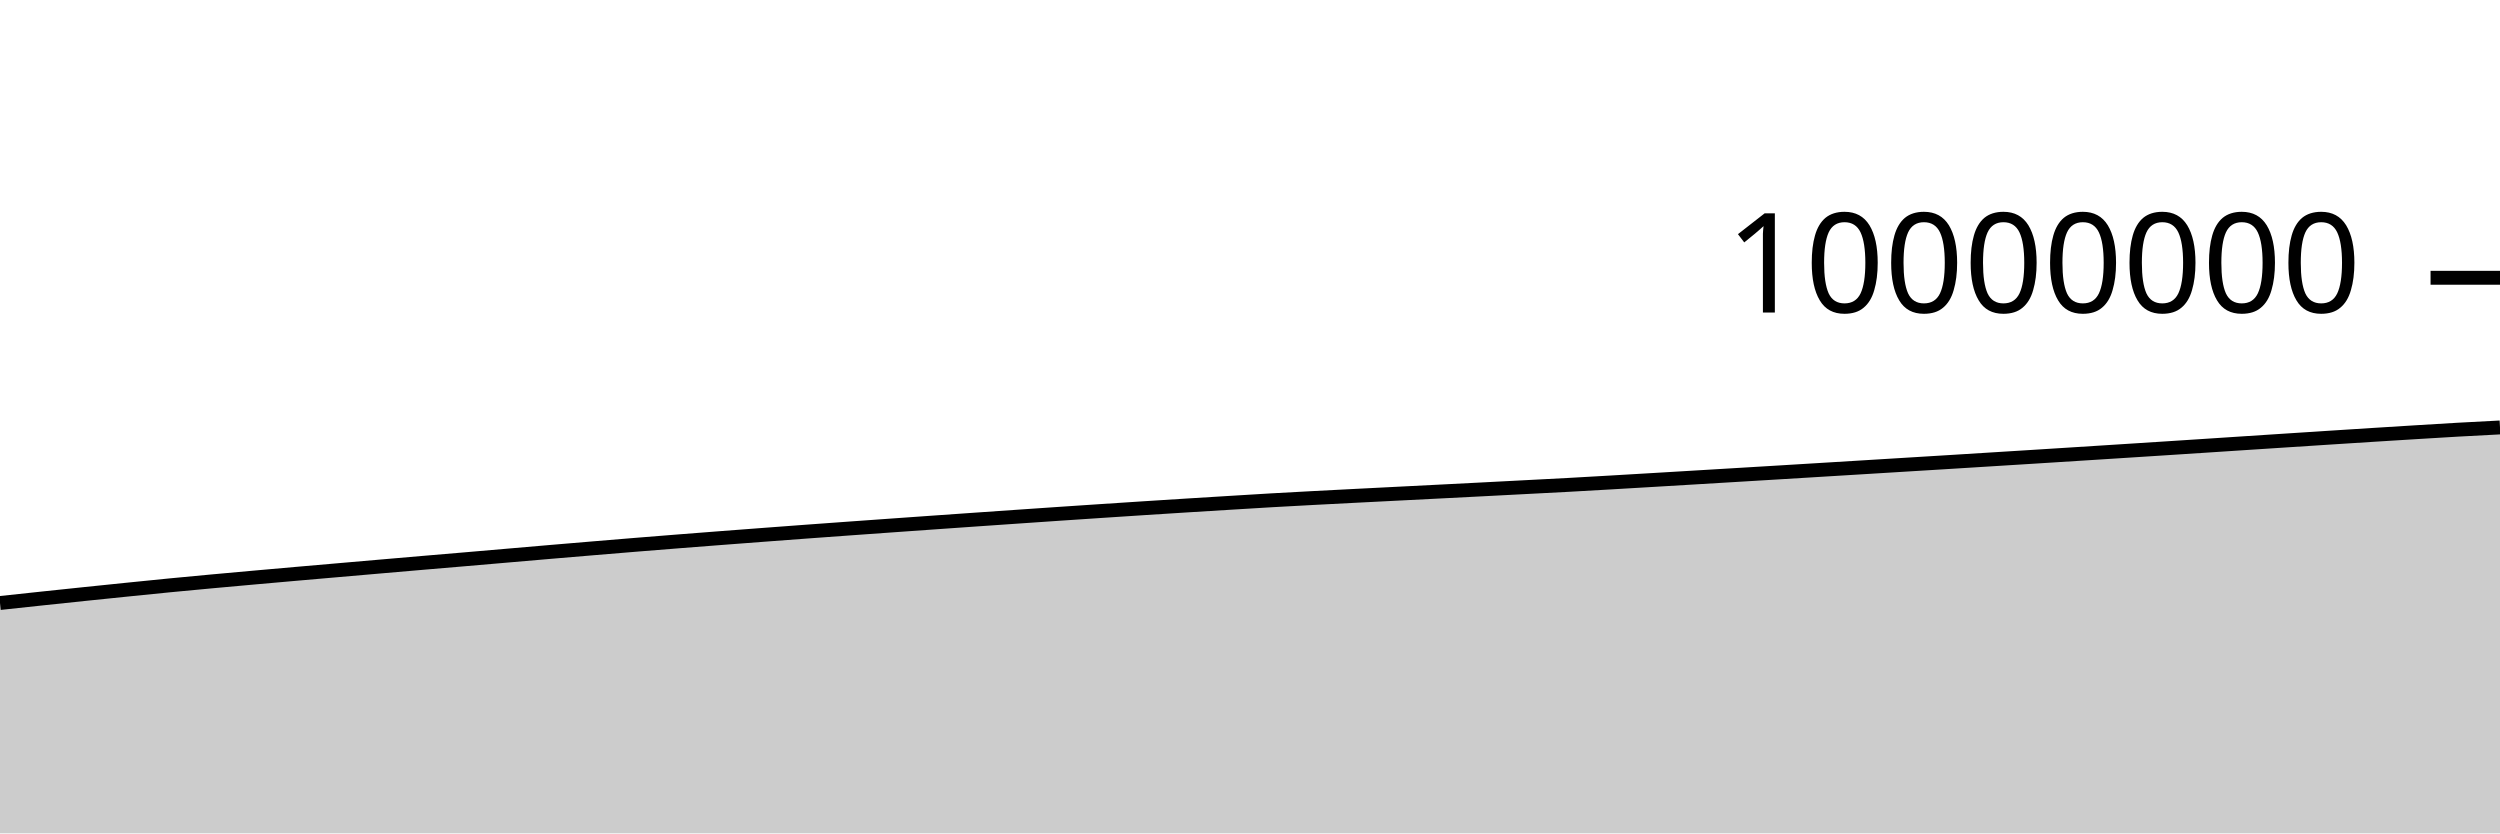
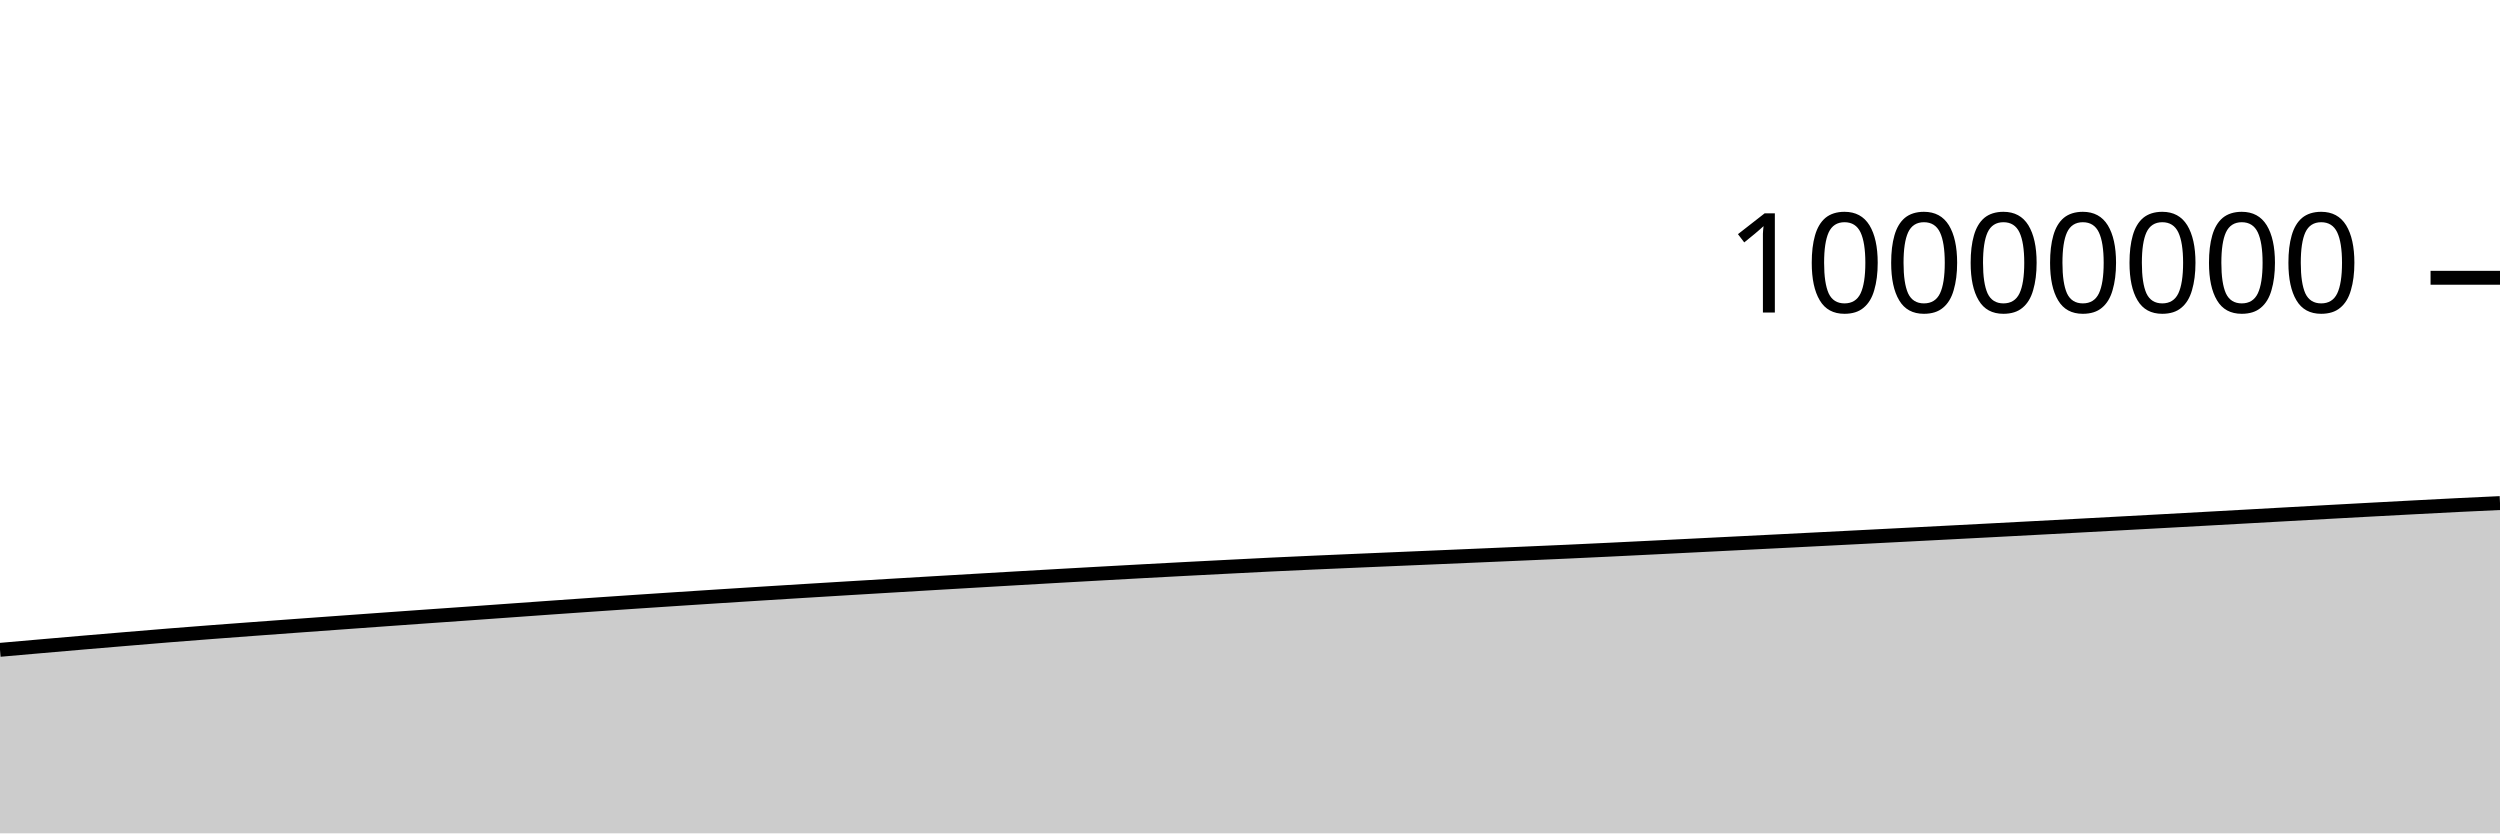
<svg xmlns="http://www.w3.org/2000/svg" viewBox="0 0 180 60">
  <g transform="translate(0,20)">
-     <path class="area" fill="rgba(0, 0, 0, 0.2)" d="M0,23.416C1.017,23.307,2.034,23.197,3.051,23.089C4.068,22.981,5.085,22.873,6.102,22.768C7.119,22.662,8.136,22.558,9.153,22.454C10.169,22.351,11.186,22.246,12.203,22.147C13.22,22.047,14.237,21.953,15.254,21.859C16.271,21.765,17.288,21.674,18.305,21.583C19.322,21.492,20.339,21.403,21.356,21.313C22.373,21.224,23.39,21.136,24.407,21.048C25.424,20.959,26.441,20.871,27.458,20.783C28.475,20.695,29.492,20.607,30.508,20.52C31.525,20.433,32.542,20.348,33.559,20.261C34.576,20.174,35.593,20.085,36.61,19.998C37.627,19.91,38.644,19.822,39.661,19.735C40.678,19.649,41.695,19.563,42.712,19.478C43.729,19.393,44.746,19.308,45.763,19.225C46.78,19.143,47.797,19.062,48.814,18.981C49.831,18.901,50.847,18.822,51.864,18.744C52.881,18.666,53.898,18.588,54.915,18.512C55.932,18.435,56.949,18.359,57.966,18.284C58.983,18.209,60,18.135,61.017,18.062C62.034,17.988,63.051,17.916,64.068,17.844C65.085,17.771,66.102,17.699,67.119,17.628C68.136,17.556,69.153,17.485,70.169,17.414C71.186,17.343,72.203,17.273,73.22,17.203C74.237,17.133,75.254,17.063,76.271,16.994C77.288,16.926,78.305,16.858,79.322,16.79C80.339,16.723,81.356,16.656,82.373,16.59C83.39,16.524,84.407,16.46,85.424,16.396C86.441,16.332,87.458,16.27,88.475,16.208C89.492,16.146,90.508,16.082,91.525,16.023C92.542,15.965,93.559,15.91,94.576,15.856C95.593,15.802,96.61,15.75,97.627,15.698C98.644,15.646,99.661,15.594,100.678,15.543C101.695,15.491,102.712,15.44,103.729,15.388C104.746,15.336,105.763,15.284,106.78,15.232C107.797,15.179,108.814,15.126,109.831,15.073C110.847,15.02,111.864,14.969,112.881,14.914C113.898,14.858,114.915,14.799,115.932,14.74C116.949,14.681,117.966,14.62,118.983,14.56C120,14.499,121.017,14.438,122.034,14.378C123.051,14.317,124.068,14.256,125.085,14.195C126.102,14.134,127.119,14.073,128.136,14.011C129.153,13.949,130.169,13.887,131.186,13.825C132.203,13.763,133.22,13.701,134.237,13.639C135.254,13.577,136.271,13.515,137.288,13.452C138.305,13.39,139.322,13.327,140.339,13.265C141.356,13.202,142.373,13.139,143.39,13.075C144.407,13.012,145.424,12.949,146.441,12.885C147.458,12.821,148.475,12.756,149.492,12.692C150.508,12.627,151.525,12.563,152.542,12.498C153.559,12.433,154.576,12.367,155.593,12.302C156.61,12.236,157.627,12.17,158.644,12.104C159.661,12.037,160.678,11.971,161.695,11.904C162.712,11.838,163.729,11.771,164.746,11.705C165.763,11.639,166.78,11.572,167.797,11.507C168.814,11.441,169.831,11.376,170.847,11.312C171.864,11.248,172.881,11.185,173.898,11.122C174.915,11.06,175.932,10.996,176.949,10.938C177.966,10.88,178.983,10.828,180,10.776L180,40C178.983,40,177.966,40,176.949,40C175.932,40,174.915,40,173.898,40C172.881,40,171.864,40,170.847,40C169.831,40,168.814,40,167.797,40C166.78,40,165.763,40,164.746,40C163.729,40,162.712,40,161.695,40C160.678,40,159.661,40,158.644,40C157.627,40,156.61,40,155.593,40C154.576,40,153.559,40,152.542,40C151.525,40,150.508,40,149.492,40C148.475,40,147.458,40,146.441,40C145.424,40,144.407,40,143.39,40C142.373,40,141.356,40,140.339,40C139.322,40,138.305,40,137.288,40C136.271,40,135.254,40,134.237,40C133.22,40,132.203,40,131.186,40C130.169,40,129.153,40,128.136,40C127.119,40,126.102,40,125.085,40C124.068,40,123.051,40,122.034,40C121.017,40,120,40,118.983,40C117.966,40,116.949,40,115.932,40C114.915,40,113.898,40,112.881,40C111.864,40,110.847,40,109.831,40C108.814,40,107.797,40,106.78,40C105.763,40,104.746,40,103.729,40C102.712,40,101.695,40,100.678,40C99.661,40,98.644,40,97.627,40C96.61,40,95.593,40,94.576,40C93.559,40,92.542,40,91.525,40C90.508,40,89.492,40,88.475,40C87.458,40,86.441,40,85.424,40C84.407,40,83.39,40,82.373,40C81.356,40,80.339,40,79.322,40C78.305,40,77.288,40,76.271,40C75.254,40,74.237,40,73.22,40C72.203,40,71.186,40,70.169,40C69.153,40,68.136,40,67.119,40C66.102,40,65.085,40,64.068,40C63.051,40,62.034,40,61.017,40C60,40,58.983,40,57.966,40C56.949,40,55.932,40,54.915,40C53.898,40,52.881,40,51.864,40C50.847,40,49.831,40,48.814,40C47.797,40,46.78,40,45.763,40C44.746,40,43.729,40,42.712,40C41.695,40,40.678,40,39.661,40C38.644,40,37.627,40,36.61,40C35.593,40,34.576,40,33.559,40C32.542,40,31.525,40,30.508,40C29.492,40,28.475,40,27.458,40C26.441,40,25.424,40,24.407,40C23.39,40,22.373,40,21.356,40C20.339,40,19.322,40,18.305,40C17.288,40,16.271,40,15.254,40C14.237,40,13.22,40,12.203,40C11.186,40,10.169,40,9.153,40C8.136,40,7.119,40,6.102,40C5.085,40,4.068,40,3.051,40C2.034,40,1.017,40,0,40Z" />
-     <path class="line" stroke="black" fill="none" d="M0,23.416C1.017,23.307,2.034,23.197,3.051,23.089C4.068,22.981,5.085,22.873,6.102,22.768C7.119,22.662,8.136,22.558,9.153,22.454C10.169,22.351,11.186,22.246,12.203,22.147C13.22,22.047,14.237,21.953,15.254,21.859C16.271,21.765,17.288,21.674,18.305,21.583C19.322,21.492,20.339,21.403,21.356,21.313C22.373,21.224,23.39,21.136,24.407,21.048C25.424,20.959,26.441,20.871,27.458,20.783C28.475,20.695,29.492,20.607,30.508,20.52C31.525,20.433,32.542,20.348,33.559,20.261C34.576,20.174,35.593,20.085,36.61,19.998C37.627,19.91,38.644,19.822,39.661,19.735C40.678,19.649,41.695,19.563,42.712,19.478C43.729,19.393,44.746,19.308,45.763,19.225C46.78,19.143,47.797,19.062,48.814,18.981C49.831,18.901,50.847,18.822,51.864,18.744C52.881,18.666,53.898,18.588,54.915,18.512C55.932,18.435,56.949,18.359,57.966,18.284C58.983,18.209,60,18.135,61.017,18.062C62.034,17.988,63.051,17.916,64.068,17.844C65.085,17.771,66.102,17.699,67.119,17.628C68.136,17.556,69.153,17.485,70.169,17.414C71.186,17.343,72.203,17.273,73.22,17.203C74.237,17.133,75.254,17.063,76.271,16.994C77.288,16.926,78.305,16.858,79.322,16.79C80.339,16.723,81.356,16.656,82.373,16.59C83.39,16.524,84.407,16.46,85.424,16.396C86.441,16.332,87.458,16.27,88.475,16.208C89.492,16.146,90.508,16.082,91.525,16.023C92.542,15.965,93.559,15.91,94.576,15.856C95.593,15.802,96.61,15.75,97.627,15.698C98.644,15.646,99.661,15.594,100.678,15.543C101.695,15.491,102.712,15.44,103.729,15.388C104.746,15.336,105.763,15.284,106.78,15.232C107.797,15.179,108.814,15.126,109.831,15.073C110.847,15.02,111.864,14.969,112.881,14.914C113.898,14.858,114.915,14.799,115.932,14.74C116.949,14.681,117.966,14.62,118.983,14.56C120,14.499,121.017,14.438,122.034,14.378C123.051,14.317,124.068,14.256,125.085,14.195C126.102,14.134,127.119,14.073,128.136,14.011C129.153,13.949,130.169,13.887,131.186,13.825C132.203,13.763,133.22,13.701,134.237,13.639C135.254,13.577,136.271,13.515,137.288,13.452C138.305,13.39,139.322,13.327,140.339,13.265C141.356,13.202,142.373,13.139,143.39,13.075C144.407,13.012,145.424,12.949,146.441,12.885C147.458,12.821,148.475,12.756,149.492,12.692C150.508,12.627,151.525,12.563,152.542,12.498C153.559,12.433,154.576,12.367,155.593,12.302C156.61,12.236,157.627,12.17,158.644,12.104C159.661,12.037,160.678,11.971,161.695,11.904C162.712,11.838,163.729,11.771,164.746,11.705C165.763,11.639,166.78,11.572,167.797,11.507C168.814,11.441,169.831,11.376,170.847,11.312C171.864,11.248,172.881,11.185,173.898,11.122C174.915,11.06,175.932,10.996,176.949,10.938C177.966,10.88,178.983,10.828,180,10.776" />
+     <path class="area" fill="rgba(0, 0, 0, 0.2)" d="M0,26.788C1.017,26.699,2.034,26.609,3.051,26.521C4.068,26.432,5.085,26.344,6.102,26.257C7.119,26.17,8.136,26.085,9.153,26C10.169,25.915,11.186,25.829,12.203,25.747C13.22,25.665,14.237,25.587,15.254,25.509C16.271,25.431,17.288,25.356,18.305,25.281C19.322,25.205,20.339,25.131,21.356,25.057C22.373,24.983,23.39,24.909,24.407,24.836C25.424,24.762,26.441,24.689,27.458,24.616C28.475,24.543,29.492,24.47,30.508,24.398C31.525,24.326,32.542,24.256,33.559,24.184C34.576,24.112,35.593,24.038,36.61,23.966C37.627,23.893,38.644,23.82,39.661,23.748C40.678,23.676,41.695,23.605,42.712,23.535C43.729,23.465,44.746,23.395,45.763,23.327C46.78,23.259,47.797,23.191,48.814,23.125C49.831,23.058,50.847,22.992,51.864,22.927C52.881,22.862,53.898,22.797,54.915,22.733C55.932,22.67,56.949,22.606,57.966,22.544C58.983,22.481,60,22.419,61.017,22.358C62.034,22.296,63.051,22.236,64.068,22.175C65.085,22.115,66.102,22.054,67.119,21.994C68.136,21.934,69.153,21.874,70.169,21.815C71.186,21.755,72.203,21.696,73.22,21.637C74.237,21.578,75.254,21.52,76.271,21.462C77.288,21.405,78.305,21.348,79.322,21.291C80.339,21.235,81.356,21.178,82.373,21.123C83.39,21.068,84.407,21.014,85.424,20.96C86.441,20.907,87.458,20.855,88.475,20.803C89.492,20.751,90.508,20.697,91.525,20.648C92.542,20.599,93.559,20.553,94.576,20.508C95.593,20.462,96.61,20.419,97.627,20.375C98.644,20.331,99.661,20.288,100.678,20.245C101.695,20.202,102.712,20.159,103.729,20.115C104.746,20.072,105.763,20.028,106.78,19.984C107.797,19.94,108.814,19.896,109.831,19.852C110.847,19.807,111.864,19.765,112.881,19.718C113.898,19.672,114.915,19.623,115.932,19.574C116.949,19.525,117.966,19.474,118.983,19.424C120,19.373,121.017,19.323,122.034,19.272C123.051,19.221,124.068,19.17,125.085,19.119C126.102,19.069,127.119,19.018,128.136,18.966C129.153,18.915,130.169,18.863,131.186,18.811C132.203,18.759,133.22,18.707,134.237,18.655C135.254,18.603,136.271,18.551,137.288,18.498C138.305,18.446,139.322,18.393,140.339,18.34C141.356,18.287,142.373,18.234,143.39,18.181C144.407,18.127,145.424,18.074,146.441,18.02C147.458,17.966,148.475,17.911,149.492,17.857C150.508,17.802,151.525,17.748,152.542,17.693C153.559,17.638,154.576,17.583,155.593,17.528C156.61,17.472,157.627,17.416,158.644,17.36C159.661,17.304,160.678,17.247,161.695,17.191C162.712,17.134,163.729,17.078,164.746,17.021C165.763,16.965,166.78,16.908,167.797,16.852C168.814,16.796,169.831,16.741,170.847,16.686C171.864,16.631,172.881,16.577,173.898,16.523C174.915,16.47,175.932,16.416,176.949,16.365C177.966,16.315,178.983,16.268,180,16.221L180,40C178.983,40,177.966,40,176.949,40C175.932,40,174.915,40,173.898,40C172.881,40,171.864,40,170.847,40C169.831,40,168.814,40,167.797,40C166.78,40,165.763,40,164.746,40C163.729,40,162.712,40,161.695,40C160.678,40,159.661,40,158.644,40C157.627,40,156.61,40,155.593,40C154.576,40,153.559,40,152.542,40C151.525,40,150.508,40,149.492,40C148.475,40,147.458,40,146.441,40C145.424,40,144.407,40,143.39,40C142.373,40,141.356,40,140.339,40C139.322,40,138.305,40,137.288,40C136.271,40,135.254,40,134.237,40C133.22,40,132.203,40,131.186,40C130.169,40,129.153,40,128.136,40C127.119,40,126.102,40,125.085,40C124.068,40,123.051,40,122.034,40C121.017,40,120,40,118.983,40C117.966,40,116.949,40,115.932,40C114.915,40,113.898,40,112.881,40C111.864,40,110.847,40,109.831,40C108.814,40,107.797,40,106.78,40C105.763,40,104.746,40,103.729,40C102.712,40,101.695,40,100.678,40C99.661,40,98.644,40,97.627,40C96.61,40,95.593,40,94.576,40C93.559,40,92.542,40,91.525,40C90.508,40,89.492,40,88.475,40C87.458,40,86.441,40,85.424,40C84.407,40,83.39,40,82.373,40C81.356,40,80.339,40,79.322,40C78.305,40,77.288,40,76.271,40C75.254,40,74.237,40,73.22,40C72.203,40,71.186,40,70.169,40C69.153,40,68.136,40,67.119,40C66.102,40,65.085,40,64.068,40C63.051,40,62.034,40,61.017,40C60,40,58.983,40,57.966,40C56.949,40,55.932,40,54.915,40C53.898,40,52.881,40,51.864,40C50.847,40,49.831,40,48.814,40C47.797,40,46.78,40,45.763,40C44.746,40,43.729,40,42.712,40C41.695,40,40.678,40,39.661,40C38.644,40,37.627,40,36.61,40C35.593,40,34.576,40,33.559,40C32.542,40,31.525,40,30.508,40C29.492,40,28.475,40,27.458,40C26.441,40,25.424,40,24.407,40C23.39,40,22.373,40,21.356,40C20.339,40,19.322,40,18.305,40C17.288,40,16.271,40,15.254,40C14.237,40,13.22,40,12.203,40C11.186,40,10.169,40,9.153,40C8.136,40,7.119,40,6.102,40C5.085,40,4.068,40,3.051,40C2.034,40,1.017,40,0,40Z" />
+     <path class="line" stroke="black" fill="none" d="M0,26.788C1.017,26.699,2.034,26.609,3.051,26.521C4.068,26.432,5.085,26.344,6.102,26.257C7.119,26.17,8.136,26.085,9.153,26C10.169,25.915,11.186,25.829,12.203,25.747C13.22,25.665,14.237,25.587,15.254,25.509C16.271,25.431,17.288,25.356,18.305,25.281C19.322,25.205,20.339,25.131,21.356,25.057C22.373,24.983,23.39,24.909,24.407,24.836C25.424,24.762,26.441,24.689,27.458,24.616C28.475,24.543,29.492,24.47,30.508,24.398C31.525,24.326,32.542,24.256,33.559,24.184C34.576,24.112,35.593,24.038,36.61,23.966C37.627,23.893,38.644,23.82,39.661,23.748C40.678,23.676,41.695,23.605,42.712,23.535C43.729,23.465,44.746,23.395,45.763,23.327C46.78,23.259,47.797,23.191,48.814,23.125C49.831,23.058,50.847,22.992,51.864,22.927C52.881,22.862,53.898,22.797,54.915,22.733C55.932,22.67,56.949,22.606,57.966,22.544C58.983,22.481,60,22.419,61.017,22.358C62.034,22.296,63.051,22.236,64.068,22.175C65.085,22.115,66.102,22.054,67.119,21.994C68.136,21.934,69.153,21.874,70.169,21.815C71.186,21.755,72.203,21.696,73.22,21.637C74.237,21.578,75.254,21.52,76.271,21.462C77.288,21.405,78.305,21.348,79.322,21.291C80.339,21.235,81.356,21.178,82.373,21.123C83.39,21.068,84.407,21.014,85.424,20.96C86.441,20.907,87.458,20.855,88.475,20.803C89.492,20.751,90.508,20.697,91.525,20.648C92.542,20.599,93.559,20.553,94.576,20.508C95.593,20.462,96.61,20.419,97.627,20.375C98.644,20.331,99.661,20.288,100.678,20.245C101.695,20.202,102.712,20.159,103.729,20.115C104.746,20.072,105.763,20.028,106.78,19.984C107.797,19.94,108.814,19.896,109.831,19.852C110.847,19.807,111.864,19.765,112.881,19.718C113.898,19.672,114.915,19.623,115.932,19.574C116.949,19.525,117.966,19.474,118.983,19.424C120,19.373,121.017,19.323,122.034,19.272C123.051,19.221,124.068,19.17,125.085,19.119C126.102,19.069,127.119,19.018,128.136,18.966C129.153,18.915,130.169,18.863,131.186,18.811C132.203,18.759,133.22,18.707,134.237,18.655C135.254,18.603,136.271,18.551,137.288,18.498C138.305,18.446,139.322,18.393,140.339,18.34C141.356,18.287,142.373,18.234,143.39,18.181C144.407,18.127,145.424,18.074,146.441,18.02C147.458,17.966,148.475,17.911,149.492,17.857C150.508,17.802,151.525,17.748,152.542,17.693C153.559,17.638,154.576,17.583,155.593,17.528C156.61,17.472,157.627,17.416,158.644,17.36C159.661,17.304,160.678,17.247,161.695,17.191C162.712,17.134,163.729,17.078,164.746,17.021C165.763,16.965,166.78,16.908,167.797,16.852C168.814,16.796,169.831,16.741,170.847,16.686C171.864,16.631,172.881,16.577,173.898,16.523C174.915,16.47,175.932,16.416,176.949,16.365C177.966,16.315,178.983,16.268,180,16.221" />
    <path class="axis-ceiling" stroke-width="1" stroke="black" fill="none" d="M175,0L180,0" />
    <text class="axis-ceiling-label" font-family="sans-serif" text-anchor="end" font-size="10px" x="170" y="2.5">10000000</text>
  </g>
</svg>
